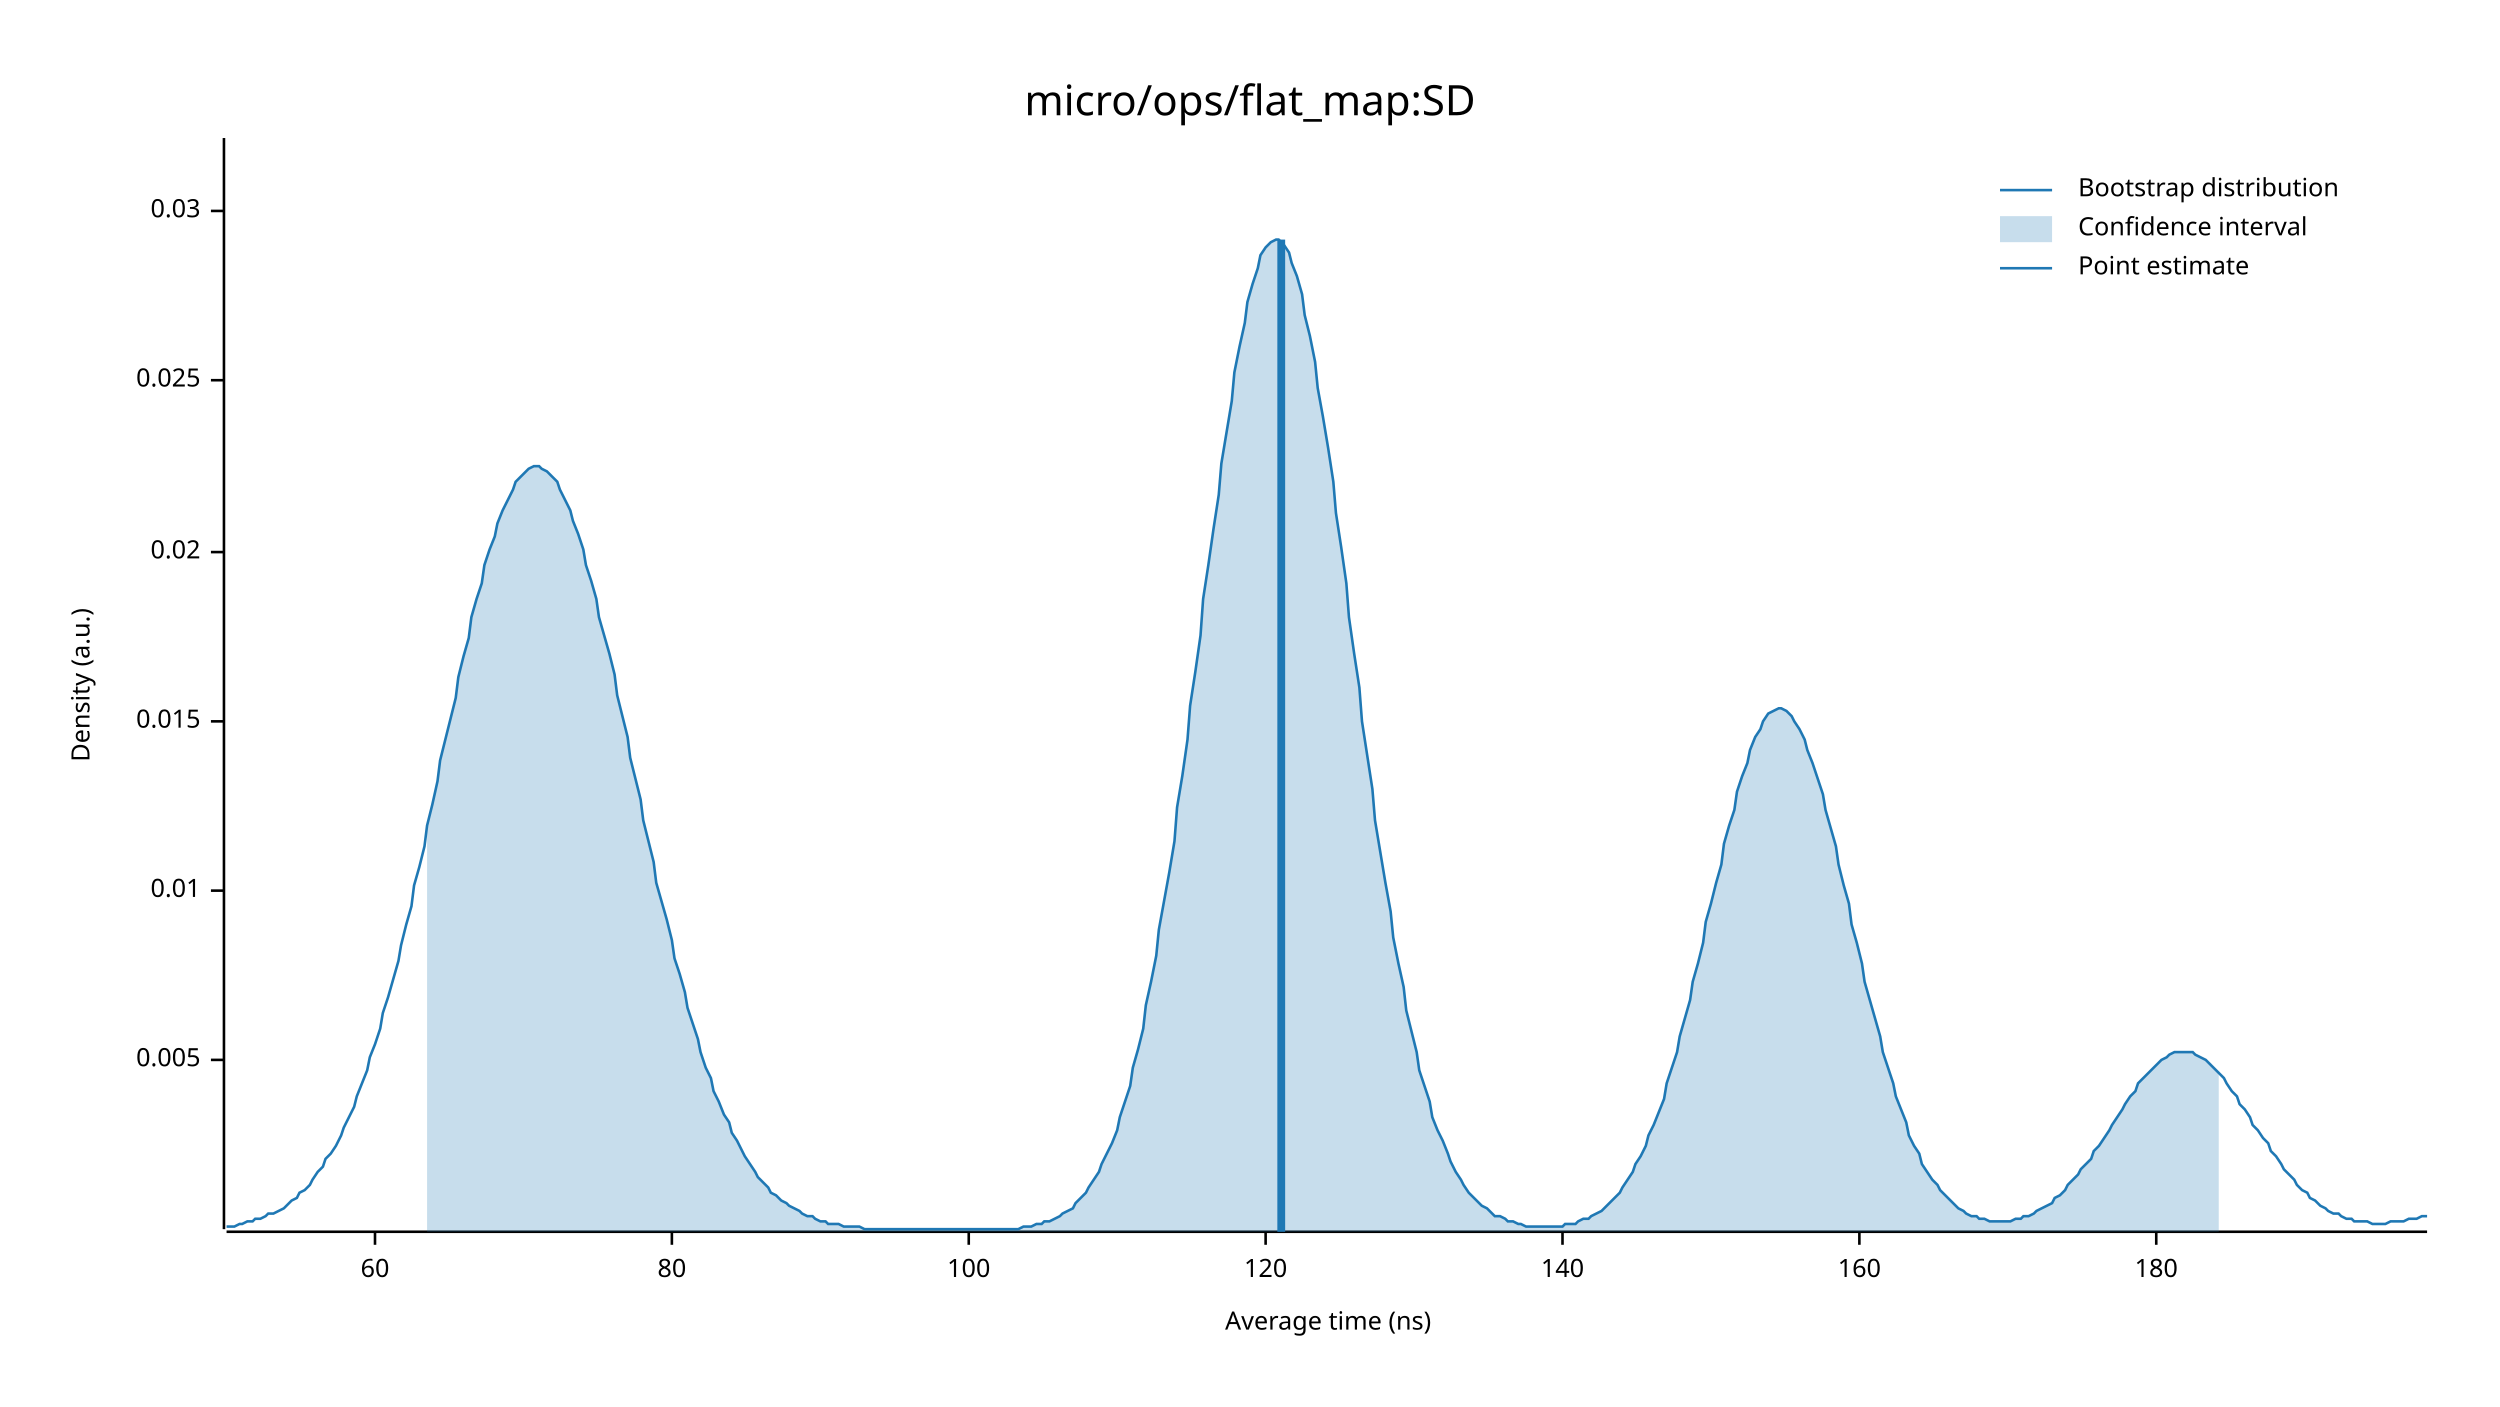
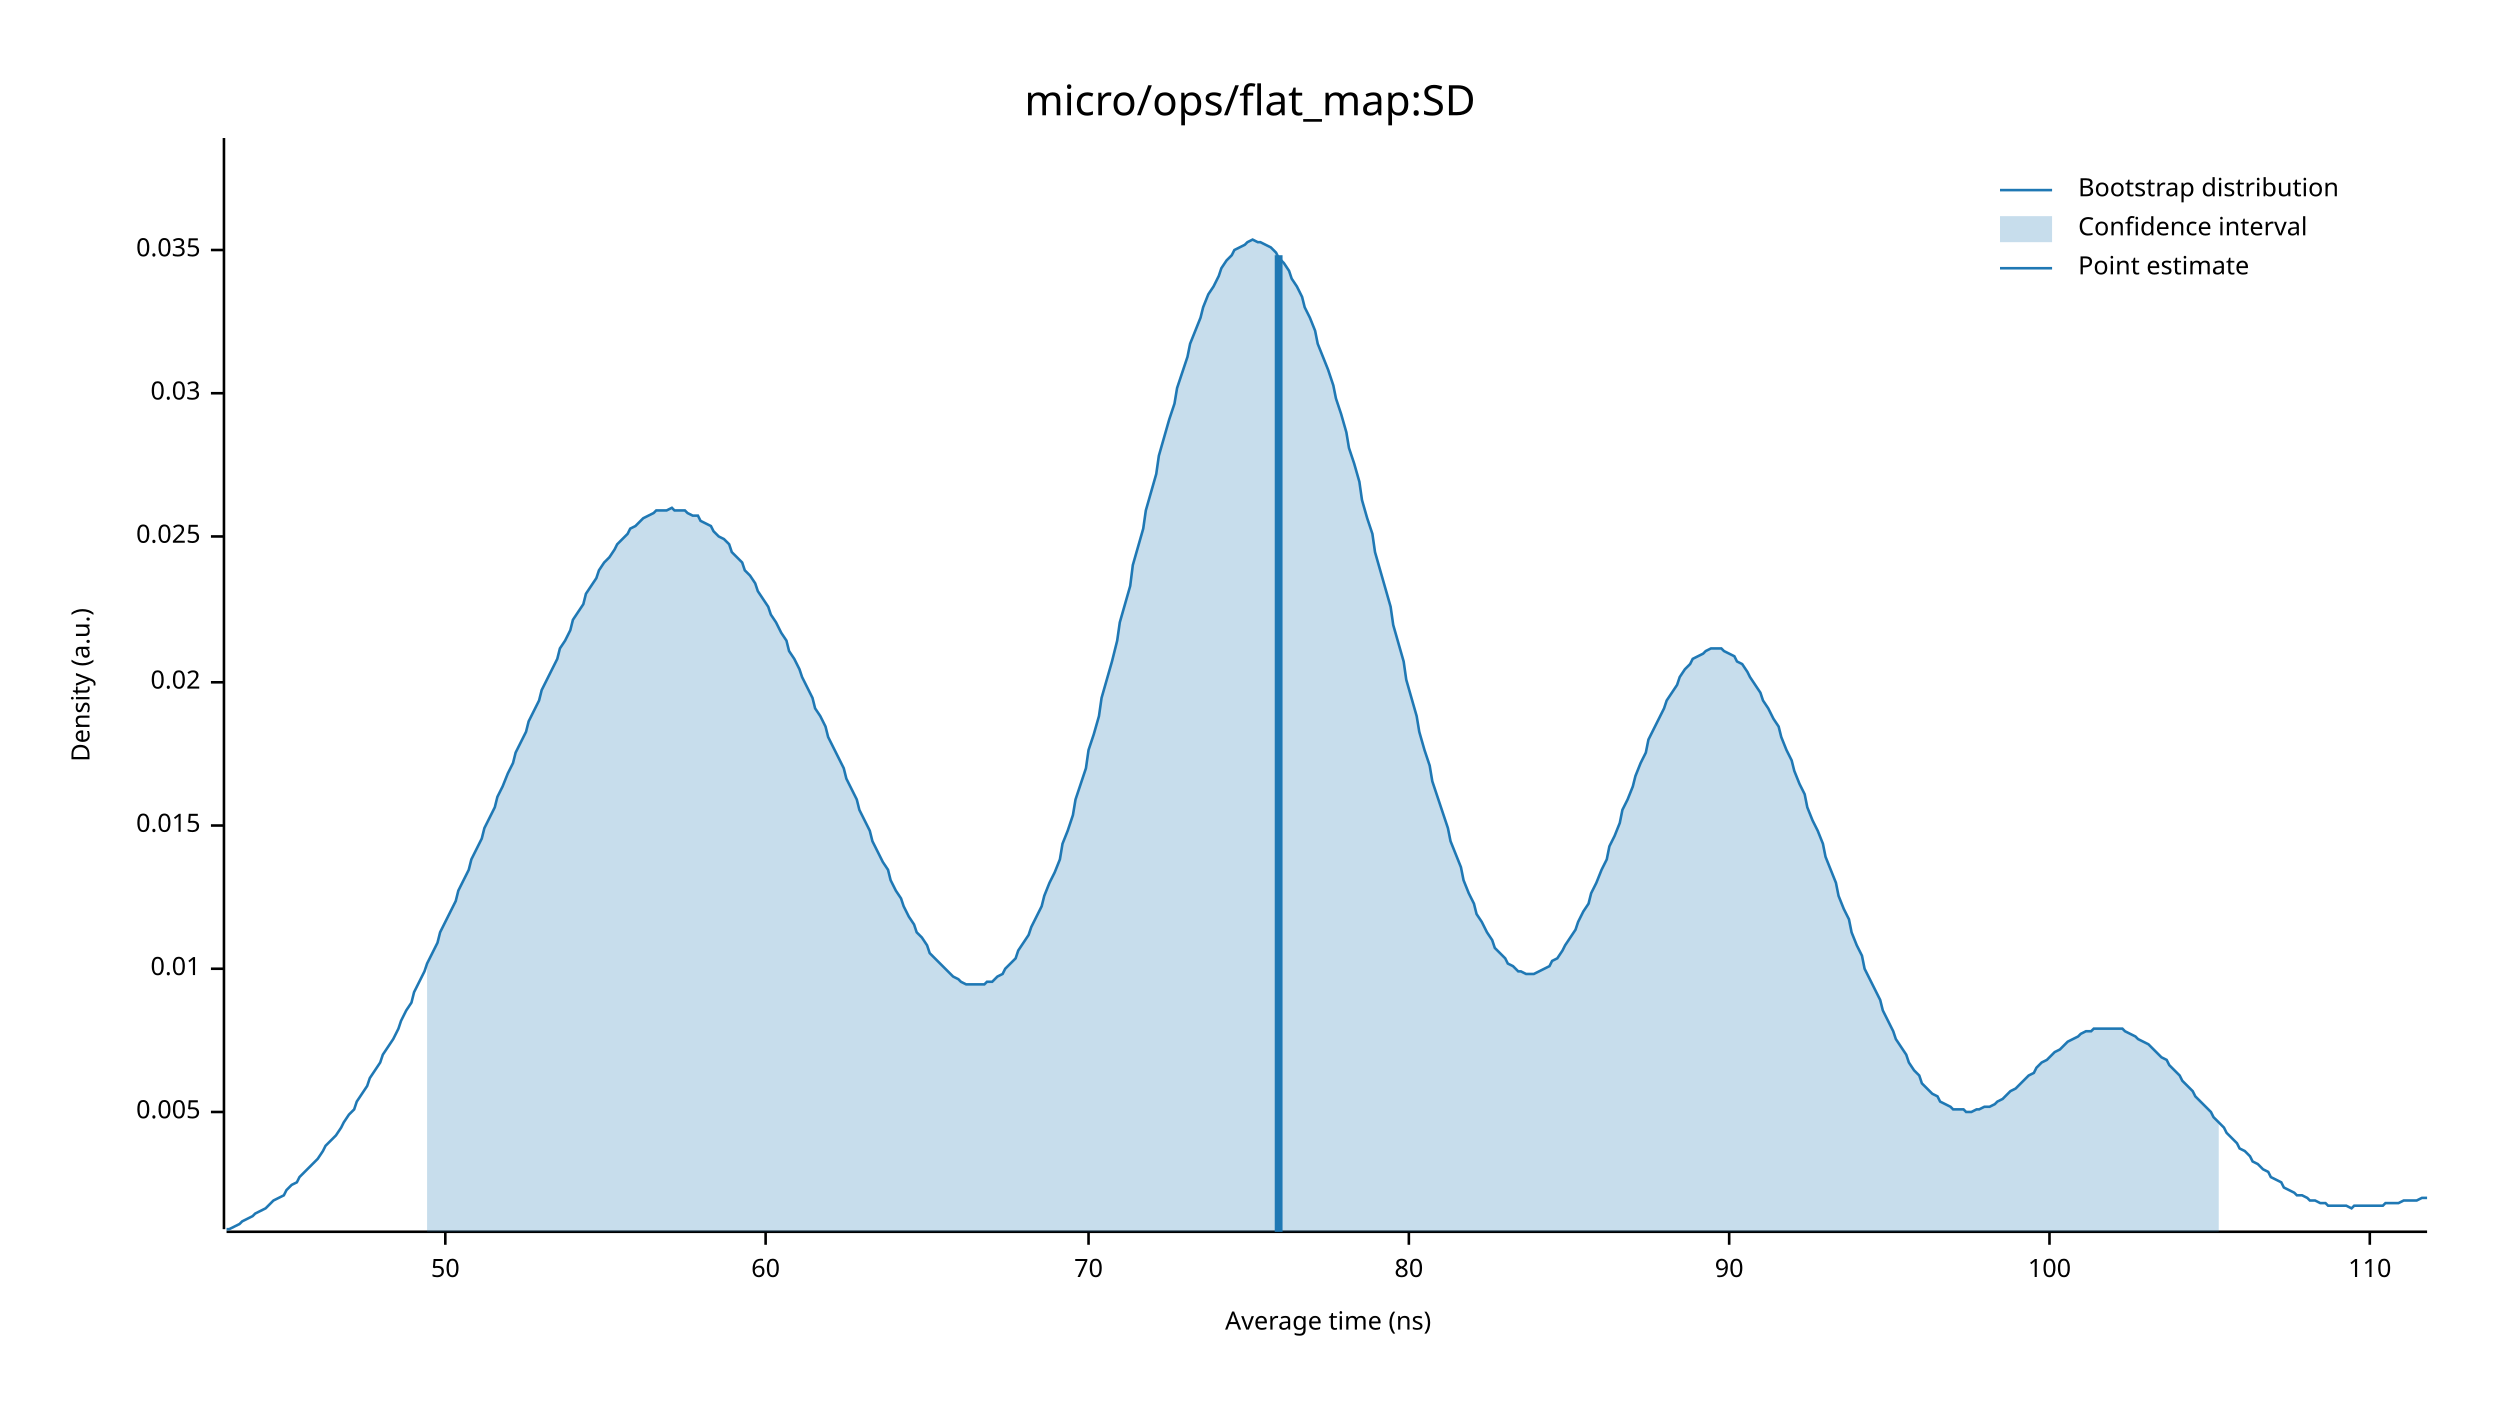
<svg xmlns="http://www.w3.org/2000/svg" width="960" height="540" viewBox="0 0 960 540">
  <text x="480" y="32" dy="0.76em" text-anchor="middle" font-family="sans-serif" font-size="16.129" opacity="1" fill="#000000">
micro/ops/flat_map:SD
</text>
  <text x="27" y="263" dy="0.76em" text-anchor="middle" font-family="sans-serif" font-size="9.677" opacity="1" fill="#000000" transform="rotate(270, 27, 263)">
Density (a.u.)
</text>
  <text x="510" y="513" dy="-0.5ex" text-anchor="middle" font-family="sans-serif" font-size="9.677" opacity="1" fill="#000000">
Average time (ns)
</text>
  <polyline fill="none" opacity="1" stroke="#000000" stroke-width="1" points="86,53 86,472 " />
-   <text x="77" y="407" dy="0.5ex" text-anchor="end" font-family="sans-serif" font-size="9.677" opacity="1" fill="#000000">
+   <text x="77" y="427" dy="0.5ex" text-anchor="end" font-family="sans-serif" font-size="9.677" opacity="1" fill="#000000">
0.005
</text>
-   <polyline fill="none" opacity="1" stroke="#000000" stroke-width="1" points="81,407 86,407 " />
-   <text x="77" y="342" dy="0.5ex" text-anchor="end" font-family="sans-serif" font-size="9.677" opacity="1" fill="#000000">
+   <polyline fill="none" opacity="1" stroke="#000000" stroke-width="1" points="81,427 86,427 " />
+   <text x="77" y="372" dy="0.5ex" text-anchor="end" font-family="sans-serif" font-size="9.677" opacity="1" fill="#000000">
0.01
</text>
-   <polyline fill="none" opacity="1" stroke="#000000" stroke-width="1" points="81,342 86,342 " />
-   <text x="77" y="277" dy="0.5ex" text-anchor="end" font-family="sans-serif" font-size="9.677" opacity="1" fill="#000000">
+   <polyline fill="none" opacity="1" stroke="#000000" stroke-width="1" points="81,372 86,372 " />
+   <text x="77" y="317" dy="0.5ex" text-anchor="end" font-family="sans-serif" font-size="9.677" opacity="1" fill="#000000">
0.015
</text>
-   <polyline fill="none" opacity="1" stroke="#000000" stroke-width="1" points="81,277 86,277 " />
-   <text x="77" y="212" dy="0.5ex" text-anchor="end" font-family="sans-serif" font-size="9.677" opacity="1" fill="#000000">
+   <polyline fill="none" opacity="1" stroke="#000000" stroke-width="1" points="81,317 86,317 " />
+   <text x="77" y="262" dy="0.5ex" text-anchor="end" font-family="sans-serif" font-size="9.677" opacity="1" fill="#000000">
0.02
</text>
-   <polyline fill="none" opacity="1" stroke="#000000" stroke-width="1" points="81,212 86,212 " />
-   <text x="77" y="146" dy="0.5ex" text-anchor="end" font-family="sans-serif" font-size="9.677" opacity="1" fill="#000000">
+   <polyline fill="none" opacity="1" stroke="#000000" stroke-width="1" points="81,262 86,262 " />
+   <text x="77" y="206" dy="0.5ex" text-anchor="end" font-family="sans-serif" font-size="9.677" opacity="1" fill="#000000">
0.025
</text>
-   <polyline fill="none" opacity="1" stroke="#000000" stroke-width="1" points="81,146 86,146 " />
-   <text x="77" y="81" dy="0.5ex" text-anchor="end" font-family="sans-serif" font-size="9.677" opacity="1" fill="#000000">
+   <polyline fill="none" opacity="1" stroke="#000000" stroke-width="1" points="81,206 86,206 " />
+   <text x="77" y="151" dy="0.5ex" text-anchor="end" font-family="sans-serif" font-size="9.677" opacity="1" fill="#000000">
0.03
</text>
-   <polyline fill="none" opacity="1" stroke="#000000" stroke-width="1" points="81,81 86,81 " />
+   <polyline fill="none" opacity="1" stroke="#000000" stroke-width="1" points="81,151 86,151 " />
+   <text x="77" y="96" dy="0.5ex" text-anchor="end" font-family="sans-serif" font-size="9.677" opacity="1" fill="#000000">
+ 0.035
+ </text>
+   <polyline fill="none" opacity="1" stroke="#000000" stroke-width="1" points="81,96 86,96 " />
  <polyline fill="none" opacity="1" stroke="#000000" stroke-width="1" points="87,473 932,473 " />
-   <text x="144" y="483" dy="0.76em" text-anchor="middle" font-family="sans-serif" font-size="9.677" opacity="1" fill="#000000">
+   <text x="171" y="483" dy="0.76em" text-anchor="middle" font-family="sans-serif" font-size="9.677" opacity="1" fill="#000000">
+ 50
+ </text>
+   <polyline fill="none" opacity="1" stroke="#000000" stroke-width="1" points="171,473 171,478 " />
+   <text x="294" y="483" dy="0.76em" text-anchor="middle" font-family="sans-serif" font-size="9.677" opacity="1" fill="#000000">
60
</text>
-   <polyline fill="none" opacity="1" stroke="#000000" stroke-width="1" points="144,473 144,478 " />
-   <text x="258" y="483" dy="0.76em" text-anchor="middle" font-family="sans-serif" font-size="9.677" opacity="1" fill="#000000">
+   <polyline fill="none" opacity="1" stroke="#000000" stroke-width="1" points="294,473 294,478 " />
+   <text x="418" y="483" dy="0.76em" text-anchor="middle" font-family="sans-serif" font-size="9.677" opacity="1" fill="#000000">
+ 70
+ </text>
+   <polyline fill="none" opacity="1" stroke="#000000" stroke-width="1" points="418,473 418,478 " />
+   <text x="541" y="483" dy="0.76em" text-anchor="middle" font-family="sans-serif" font-size="9.677" opacity="1" fill="#000000">
80
</text>
-   <polyline fill="none" opacity="1" stroke="#000000" stroke-width="1" points="258,473 258,478 " />
-   <text x="372" y="483" dy="0.76em" text-anchor="middle" font-family="sans-serif" font-size="9.677" opacity="1" fill="#000000">
+   <polyline fill="none" opacity="1" stroke="#000000" stroke-width="1" points="541,473 541,478 " />
+   <text x="664" y="483" dy="0.76em" text-anchor="middle" font-family="sans-serif" font-size="9.677" opacity="1" fill="#000000">
+ 90
+ </text>
+   <polyline fill="none" opacity="1" stroke="#000000" stroke-width="1" points="664,473 664,478 " />
+   <text x="787" y="483" dy="0.76em" text-anchor="middle" font-family="sans-serif" font-size="9.677" opacity="1" fill="#000000">
100
</text>
-   <polyline fill="none" opacity="1" stroke="#000000" stroke-width="1" points="372,473 372,478 " />
-   <text x="486" y="483" dy="0.76em" text-anchor="middle" font-family="sans-serif" font-size="9.677" opacity="1" fill="#000000">
- 120
+   <polyline fill="none" opacity="1" stroke="#000000" stroke-width="1" points="787,473 787,478 " />
+   <text x="910" y="483" dy="0.76em" text-anchor="middle" font-family="sans-serif" font-size="9.677" opacity="1" fill="#000000">
+ 110
</text>
-   <polyline fill="none" opacity="1" stroke="#000000" stroke-width="1" points="486,473 486,478 " />
-   <text x="600" y="483" dy="0.76em" text-anchor="middle" font-family="sans-serif" font-size="9.677" opacity="1" fill="#000000">
- 140
- </text>
-   <polyline fill="none" opacity="1" stroke="#000000" stroke-width="1" points="600,473 600,478 " />
-   <text x="714" y="483" dy="0.76em" text-anchor="middle" font-family="sans-serif" font-size="9.677" opacity="1" fill="#000000">
- 160
- </text>
-   <polyline fill="none" opacity="1" stroke="#000000" stroke-width="1" points="714,473 714,478 " />
-   <text x="828" y="483" dy="0.76em" text-anchor="middle" font-family="sans-serif" font-size="9.677" opacity="1" fill="#000000">
- 180
- </text>
-   <polyline fill="none" opacity="1" stroke="#000000" stroke-width="1" points="828,473 828,478 " />
-   <polyline fill="none" opacity="1" stroke="#1F78B4" stroke-width="1" points="87,471 88,471 90,471 92,470 93,470 95,469 97,469 98,468 100,468 102,467 103,466 105,466 107,465 109,464 110,463 112,461 114,460 115,458 117,457 119,455 120,453 122,450 124,448 125,445 127,443 129,440 131,436 132,433 134,429 136,425 137,421 139,416 141,411 142,406 144,401 146,395 147,389 149,383 151,376 153,369 154,363 156,355 158,348 159,340 161,333 163,325 164,317 166,309 168,300 169,292 171,284 173,276 175,268 176,260 178,252 180,245 181,237 183,230 185,224 186,217 188,211 190,206 191,201 193,196 195,192 197,188 198,185 200,183 202,181 203,180 205,179 207,179 208,180 210,181 212,183 214,185 215,188 217,192 219,196 220,200 222,205 224,211 225,217 227,223 229,230 230,237 232,244 234,251 236,259 237,267 239,275 241,283 242,291 244,299 246,307 247,315 249,323 251,331 252,339 254,346 256,353 258,361 259,368 261,374 263,381 264,387 266,393 268,399 269,404 271,410 273,414 274,419 276,423 278,428 280,431 281,435 283,438 285,442 286,444 288,447 290,450 291,452 293,454 295,456 296,458 298,459 300,461 302,462 303,463 305,464 307,465 308,466 310,467 312,467 313,468 315,469 317,469 318,470 320,470 322,470 324,471 325,471 327,471 329,471 330,471 332,472 334,472 335,472 337,472 339,472 341,472 342,472 344,472 346,472 347,472 349,472 351,472 352,472 354,472 356,472 357,472 359,472 361,472 363,472 364,472 366,472 368,472 369,472 371,472 373,472 374,472 376,472 378,472 379,472 381,472 383,472 385,472 386,472 388,472 390,472 391,472 393,471 395,471 396,471 398,470 400,470 401,469 403,469 405,468 407,467 408,466 410,465 412,464 413,462 415,460 417,458 418,456 420,453 422,450 423,447 425,443 427,439 429,434 430,429 432,423 434,417 435,410 437,403 439,395 440,386 442,377 444,367 445,357 447,346 449,335 451,323 452,310 454,298 456,284 457,271 459,258 461,244 462,230 464,217 466,203 468,190 469,178 471,166 473,154 474,143 476,133 478,124 479,116 481,109 483,103 484,98 486,95 488,93 490,92 491,92 493,94 495,97 496,101 498,106 500,113 501,121 503,129 505,139 506,149 508,160 510,172 512,185 513,197 515,210 517,224 518,237 520,251 522,264 523,277 525,290 527,303 528,315 530,327 532,339 534,350 535,360 537,370 539,379 540,388 542,396 544,404 545,411 547,417 549,423 550,429 552,434 554,438 556,443 557,446 559,450 561,453 562,455 564,458 566,460 567,461 569,463 571,464 573,466 574,467 576,467 578,468 579,469 581,469 583,470 584,470 586,471 588,471 589,471 591,471 593,471 595,471 596,471 598,471 600,471 601,470 603,470 605,470 606,469 608,468 610,468 611,467 613,466 615,465 617,463 618,462 620,460 622,458 623,456 625,453 627,450 628,447 630,444 632,440 633,436 635,432 637,427 639,422 640,416 642,410 644,404 645,398 647,391 649,384 650,377 652,370 654,362 655,354 657,347 659,339 661,332 662,324 664,317 666,311 667,304 669,298 671,293 672,288 674,283 676,280 677,277 679,274 681,273 683,272 684,272 686,273 688,275 689,277 691,280 693,284 694,288 696,293 698,299 700,305 701,311 703,318 705,325 706,332 708,340 710,347 711,355 713,362 715,370 716,377 718,384 720,391 722,398 723,404 725,410 727,416 728,421 730,426 732,431 733,436 735,440 737,443 738,447 740,450 742,453 744,455 745,457 747,459 749,461 750,462 752,464 754,465 755,466 757,467 759,467 760,468 762,468 764,469 766,469 767,469 769,469 771,469 772,469 774,468 776,468 777,467 779,467 781,466 782,465 784,464 786,463 788,462 789,460 791,459 793,457 794,455 796,453 798,451 799,449 801,447 803,445 804,442 806,440 808,437 810,434 811,432 813,429 815,426 816,424 818,421 820,419 821,416 823,414 825,412 827,410 828,409 830,407 832,406 833,405 835,404 837,404 838,404 840,404 842,404 843,405 845,406 847,407 849,409 850,410 852,412 854,414 855,416 857,419 859,421 860,424 862,426 864,429 865,432 867,434 869,437 871,439 872,442 874,444 876,447 877,449 879,451 881,453 882,455 884,457 886,458 887,460 889,461 891,463 893,464 894,465 896,466 898,466 899,467 901,468 903,468 904,469 906,469 908,469 909,469 911,470 913,470 915,470 916,470 918,469 920,469 921,469 923,469 925,468 926,468 928,468 930,467 932,467 " />
-   <polygon opacity="0.25" fill="#1F78B4" points="164,317 166,309 168,300 169,292 171,284 173,276 175,268 176,260 178,252 180,245 181,237 183,230 185,224 186,217 188,211 190,206 191,201 193,196 195,192 197,188 198,185 200,183 202,181 203,180 205,179 207,179 208,180 210,181 212,183 214,185 215,188 217,192 219,196 220,200 222,205 224,211 225,217 227,223 229,230 230,237 232,244 234,251 236,259 237,267 239,275 241,283 242,291 244,299 246,307 247,315 249,323 251,331 252,339 254,346 256,353 258,361 259,368 261,374 263,381 264,387 266,393 268,399 269,404 271,410 273,414 274,419 276,423 278,428 280,431 281,435 283,438 285,442 286,444 288,447 290,450 291,452 293,454 295,456 296,458 298,459 300,461 302,462 303,463 305,464 307,465 308,466 310,467 312,467 313,468 315,469 317,469 318,470 320,470 322,470 324,471 325,471 327,471 329,471 330,471 332,472 334,472 335,472 337,472 339,472 341,472 342,472 344,472 346,472 347,472 349,472 351,472 352,472 354,472 356,472 357,472 359,472 361,472 363,472 364,472 366,472 368,472 369,472 371,472 373,472 374,472 376,472 378,472 379,472 381,472 383,472 385,472 386,472 388,472 390,472 391,472 393,471 395,471 396,471 398,470 400,470 401,469 403,469 405,468 407,467 408,466 410,465 412,464 413,462 415,460 417,458 418,456 420,453 422,450 423,447 425,443 427,439 429,434 430,429 432,423 434,417 435,410 437,403 439,395 440,386 442,377 444,367 445,357 447,346 449,335 451,323 452,310 454,298 456,284 457,271 459,258 461,244 462,230 464,217 466,203 468,190 469,178 471,166 473,154 474,143 476,133 478,124 479,116 481,109 483,103 484,98 486,95 488,93 490,92 491,92 493,94 495,97 496,101 498,106 500,113 501,121 503,129 505,139 506,149 508,160 510,172 512,185 513,197 515,210 517,224 518,237 520,251 522,264 523,277 525,290 527,303 528,315 530,327 532,339 534,350 535,360 537,370 539,379 540,388 542,396 544,404 545,411 547,417 549,423 550,429 552,434 554,438 556,443 557,446 559,450 561,453 562,455 564,458 566,460 567,461 569,463 571,464 573,466 574,467 576,467 578,468 579,469 581,469 583,470 584,470 586,471 588,471 589,471 591,471 593,471 595,471 596,471 598,471 600,471 601,470 603,470 605,470 606,469 608,468 610,468 611,467 613,466 615,465 617,463 618,462 620,460 622,458 623,456 625,453 627,450 628,447 630,444 632,440 633,436 635,432 637,427 639,422 640,416 642,410 644,404 645,398 647,391 649,384 650,377 652,370 654,362 655,354 657,347 659,339 661,332 662,324 664,317 666,311 667,304 669,298 671,293 672,288 674,283 676,280 677,277 679,274 681,273 683,272 684,272 686,273 688,275 689,277 691,280 693,284 694,288 696,293 698,299 700,305 701,311 703,318 705,325 706,332 708,340 710,347 711,355 713,362 715,370 716,377 718,384 720,391 722,398 723,404 725,410 727,416 728,421 730,426 732,431 733,436 735,440 737,443 738,447 740,450 742,453 744,455 745,457 747,459 749,461 750,462 752,464 754,465 755,466 757,467 759,467 760,468 762,468 764,469 766,469 767,469 769,469 771,469 772,469 774,468 776,468 777,467 779,467 781,466 782,465 784,464 786,463 788,462 789,460 791,459 793,457 794,455 796,453 798,451 799,449 801,447 803,445 804,442 806,440 808,437 810,434 811,432 813,429 815,426 816,424 818,421 820,419 821,416 823,414 825,412 827,410 828,409 830,407 832,406 833,405 835,404 837,404 838,404 840,404 842,404 843,405 845,406 847,407 849,409 850,410 852,412 852,473 164,473 " />
-   <polyline fill="none" opacity="1" stroke="#1F78B4" stroke-width="3" points="492,473 492,92 " />
+   <polyline fill="none" opacity="1" stroke="#000000" stroke-width="1" points="910,473 910,478 " />
+   <polyline fill="none" opacity="1" stroke="#1F78B4" stroke-width="1" points="87,472 88,472 90,471 92,470 93,469 95,468 97,467 98,466 100,465 102,464 103,463 105,461 107,460 109,459 110,457 112,455 114,454 115,452 117,450 119,448 120,447 122,445 124,442 125,440 127,438 129,436 131,433 132,431 134,428 136,426 137,423 139,420 141,417 142,414 144,411 146,408 147,405 149,402 151,399 153,395 154,392 156,388 158,385 159,381 161,377 163,373 164,370 166,366 168,362 169,358 171,354 173,350 175,346 176,342 178,338 180,334 181,330 183,326 185,322 186,318 188,314 190,310 191,306 193,302 195,297 197,293 198,289 200,285 202,281 203,277 205,273 207,269 208,265 210,261 212,257 214,253 215,249 217,246 219,242 220,238 222,235 224,232 225,228 227,225 229,222 230,219 232,216 234,214 236,211 237,209 239,207 241,205 242,203 244,202 246,200 247,199 249,198 251,197 252,196 254,196 256,196 258,195 259,196 261,196 263,196 264,197 266,198 268,198 269,200 271,201 273,202 274,204 276,206 278,207 280,209 281,212 283,214 285,216 286,219 288,221 290,224 291,227 293,230 295,233 296,236 298,239 300,243 302,246 303,250 305,253 307,257 308,260 310,264 312,268 313,272 315,275 317,279 318,283 320,287 322,291 324,295 325,299 327,303 329,307 330,311 332,315 334,319 335,323 337,327 339,331 341,334 342,338 344,342 346,345 347,348 349,352 351,355 352,358 354,360 356,363 357,366 359,368 361,370 363,372 364,373 366,375 368,376 369,377 371,378 373,378 374,378 376,378 378,378 379,377 381,377 383,375 385,374 386,372 388,370 390,368 391,365 393,362 395,359 396,356 398,352 400,348 401,344 403,339 405,335 407,330 408,324 410,319 412,313 413,307 415,301 417,295 418,288 420,282 422,275 423,268 425,261 427,254 429,246 430,239 432,232 434,225 435,217 437,210 439,203 440,196 442,189 444,182 445,175 447,168 449,161 451,155 452,149 454,143 456,137 457,132 459,127 461,122 462,118 464,113 466,110 468,106 469,103 471,100 473,98 474,96 476,95 478,94 479,93 481,92 483,93 484,93 486,94 488,95 490,97 491,99 493,101 495,104 496,107 498,110 500,114 501,118 503,122 505,127 506,132 508,137 510,142 512,148 513,153 515,159 517,166 518,172 520,178 522,185 523,192 525,199 527,205 528,212 530,219 532,226 534,233 535,240 537,247 539,254 540,261 542,268 544,275 545,281 547,288 549,294 550,300 552,306 554,312 556,318 557,323 559,328 561,333 562,338 564,343 566,347 567,351 569,354 571,358 573,361 574,364 576,366 578,368 579,370 581,371 583,373 584,373 586,374 588,374 589,374 591,373 593,372 595,371 596,369 598,368 600,365 601,363 603,360 605,357 606,354 608,350 610,347 611,343 613,339 615,334 617,330 618,325 620,321 622,316 623,311 625,307 627,302 628,298 630,293 632,289 633,284 635,280 637,276 639,272 640,269 642,266 644,263 645,260 647,257 649,255 650,253 652,252 654,251 655,250 657,249 659,249 661,249 662,250 664,251 666,252 667,254 669,255 671,258 672,260 674,263 676,266 677,269 679,272 681,276 683,279 684,283 686,288 688,292 689,296 691,301 693,305 694,310 696,315 698,319 700,324 701,329 703,334 705,339 706,344 708,349 710,353 711,358 713,363 715,367 716,372 718,376 720,380 722,384 723,388 725,392 727,396 728,399 730,402 732,405 733,408 735,411 737,413 738,416 740,418 742,420 744,421 745,423 747,424 749,425 750,426 752,426 754,426 755,427 757,427 759,426 760,426 762,425 764,425 766,424 767,423 769,422 771,420 772,419 774,418 776,416 777,415 779,413 781,412 782,410 784,408 786,407 788,405 789,404 791,403 793,401 794,400 796,399 798,398 799,397 801,396 803,396 804,395 806,395 808,395 810,395 811,395 813,395 815,395 816,396 818,397 820,398 821,399 823,400 825,401 827,403 828,404 830,406 832,407 833,409 835,411 837,413 838,415 840,417 842,419 843,421 845,423 847,425 849,427 850,429 852,431 854,433 855,435 857,437 859,439 860,441 862,442 864,444 865,446 867,447 869,449 871,450 872,452 874,453 876,454 877,456 879,457 881,458 882,459 884,459 886,460 887,461 889,461 891,462 893,462 894,463 896,463 898,463 899,463 901,463 903,464 904,463 906,463 908,463 909,463 911,463 913,463 915,463 916,462 918,462 920,462 921,462 923,461 925,461 926,461 928,461 930,460 932,460 " />
+   <polygon opacity="0.25" fill="#1F78B4" points="164,370 166,366 168,362 169,358 171,354 173,350 175,346 176,342 178,338 180,334 181,330 183,326 185,322 186,318 188,314 190,310 191,306 193,302 195,297 197,293 198,289 200,285 202,281 203,277 205,273 207,269 208,265 210,261 212,257 214,253 215,249 217,246 219,242 220,238 222,235 224,232 225,228 227,225 229,222 230,219 232,216 234,214 236,211 237,209 239,207 241,205 242,203 244,202 246,200 247,199 249,198 251,197 252,196 254,196 256,196 258,195 259,196 261,196 263,196 264,197 266,198 268,198 269,200 271,201 273,202 274,204 276,206 278,207 280,209 281,212 283,214 285,216 286,219 288,221 290,224 291,227 293,230 295,233 296,236 298,239 300,243 302,246 303,250 305,253 307,257 308,260 310,264 312,268 313,272 315,275 317,279 318,283 320,287 322,291 324,295 325,299 327,303 329,307 330,311 332,315 334,319 335,323 337,327 339,331 341,334 342,338 344,342 346,345 347,348 349,352 351,355 352,358 354,360 356,363 357,366 359,368 361,370 363,372 364,373 366,375 368,376 369,377 371,378 373,378 374,378 376,378 378,378 379,377 381,377 383,375 385,374 386,372 388,370 390,368 391,365 393,362 395,359 396,356 398,352 400,348 401,344 403,339 405,335 407,330 408,324 410,319 412,313 413,307 415,301 417,295 418,288 420,282 422,275 423,268 425,261 427,254 429,246 430,239 432,232 434,225 435,217 437,210 439,203 440,196 442,189 444,182 445,175 447,168 449,161 451,155 452,149 454,143 456,137 457,132 459,127 461,122 462,118 464,113 466,110 468,106 469,103 471,100 473,98 474,96 476,95 478,94 479,93 481,92 483,93 484,93 486,94 488,95 490,97 491,99 493,101 495,104 496,107 498,110 500,114 501,118 503,122 505,127 506,132 508,137 510,142 512,148 513,153 515,159 517,166 518,172 520,178 522,185 523,192 525,199 527,205 528,212 530,219 532,226 534,233 535,240 537,247 539,254 540,261 542,268 544,275 545,281 547,288 549,294 550,300 552,306 554,312 556,318 557,323 559,328 561,333 562,338 564,343 566,347 567,351 569,354 571,358 573,361 574,364 576,366 578,368 579,370 581,371 583,373 584,373 586,374 588,374 589,374 591,373 593,372 595,371 596,369 598,368 600,365 601,363 603,360 605,357 606,354 608,350 610,347 611,343 613,339 615,334 617,330 618,325 620,321 622,316 623,311 625,307 627,302 628,298 630,293 632,289 633,284 635,280 637,276 639,272 640,269 642,266 644,263 645,260 647,257 649,255 650,253 652,252 654,251 655,250 657,249 659,249 661,249 662,250 664,251 666,252 667,254 669,255 671,258 672,260 674,263 676,266 677,269 679,272 681,276 683,279 684,283 686,288 688,292 689,296 691,301 693,305 694,310 696,315 698,319 700,324 701,329 703,334 705,339 706,344 708,349 710,353 711,358 713,363 715,367 716,372 718,376 720,380 722,384 723,388 725,392 727,396 728,399 730,402 732,405 733,408 735,411 737,413 738,416 740,418 742,420 744,421 745,423 747,424 749,425 750,426 752,426 754,426 755,427 757,427 759,426 760,426 762,425 764,425 766,424 767,423 769,422 771,420 772,419 774,418 776,416 777,415 779,413 781,412 782,410 784,408 786,407 788,405 789,404 791,403 793,401 794,400 796,399 798,398 799,397 801,396 803,396 804,395 806,395 808,395 810,395 811,395 813,395 815,395 816,396 818,397 820,398 821,399 823,400 825,401 827,403 828,404 830,406 832,407 833,409 835,411 837,413 838,415 840,417 842,419 843,421 845,423 847,425 849,427 850,429 852,431 852,473 164,473 " />
+   <polyline fill="none" opacity="1" stroke="#1F78B4" stroke-width="3" points="491,473 491,98 " />
  <text x="798" y="68" dy="0.76em" text-anchor="start" font-family="sans-serif" font-size="9.677" opacity="1" fill="#000000">
Bootstrap distribution
</text>
  <text x="798" y="83" dy="0.76em" text-anchor="start" font-family="sans-serif" font-size="9.677" opacity="1" fill="#000000">
Confidence interval
</text>
  <text x="798" y="98" dy="0.76em" text-anchor="start" font-family="sans-serif" font-size="9.677" opacity="1" fill="#000000">
Point estimate
</text>
  <polyline fill="none" opacity="1" stroke="#1F78B4" stroke-width="1" points="768,73 788,73 " />
  <rect x="768" y="83" width="20" height="10" opacity="0.25" fill="#1F78B4" stroke="none" />
  <polyline fill="none" opacity="1" stroke="#1F78B4" stroke-width="1" points="768,103 788,103 " />
</svg>
